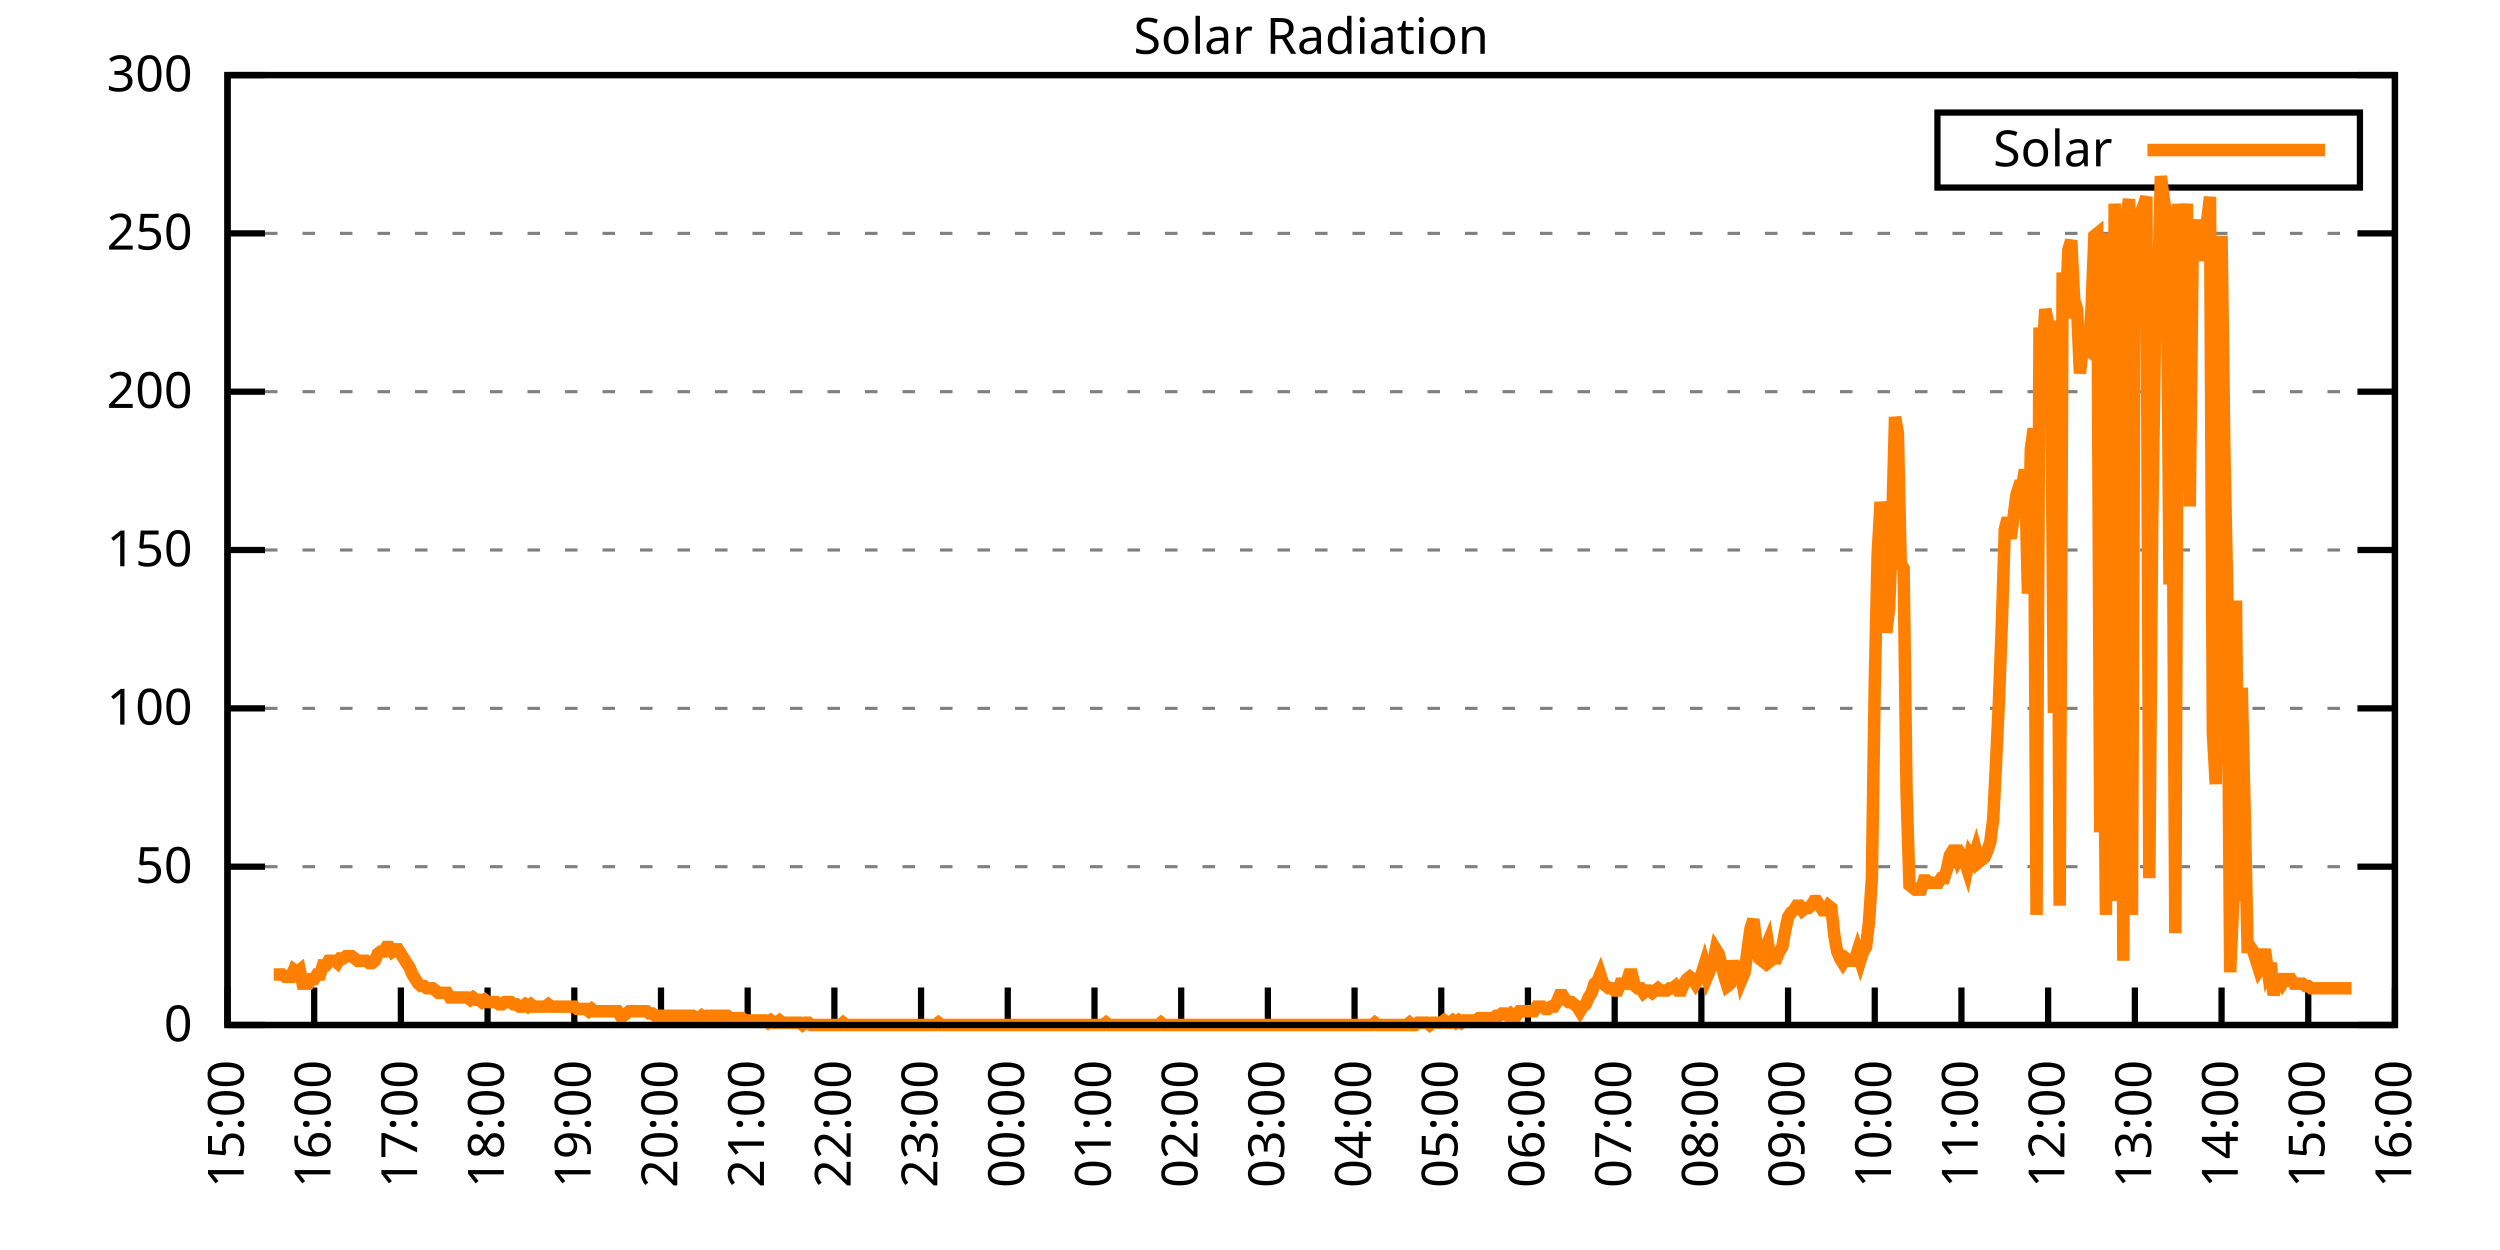
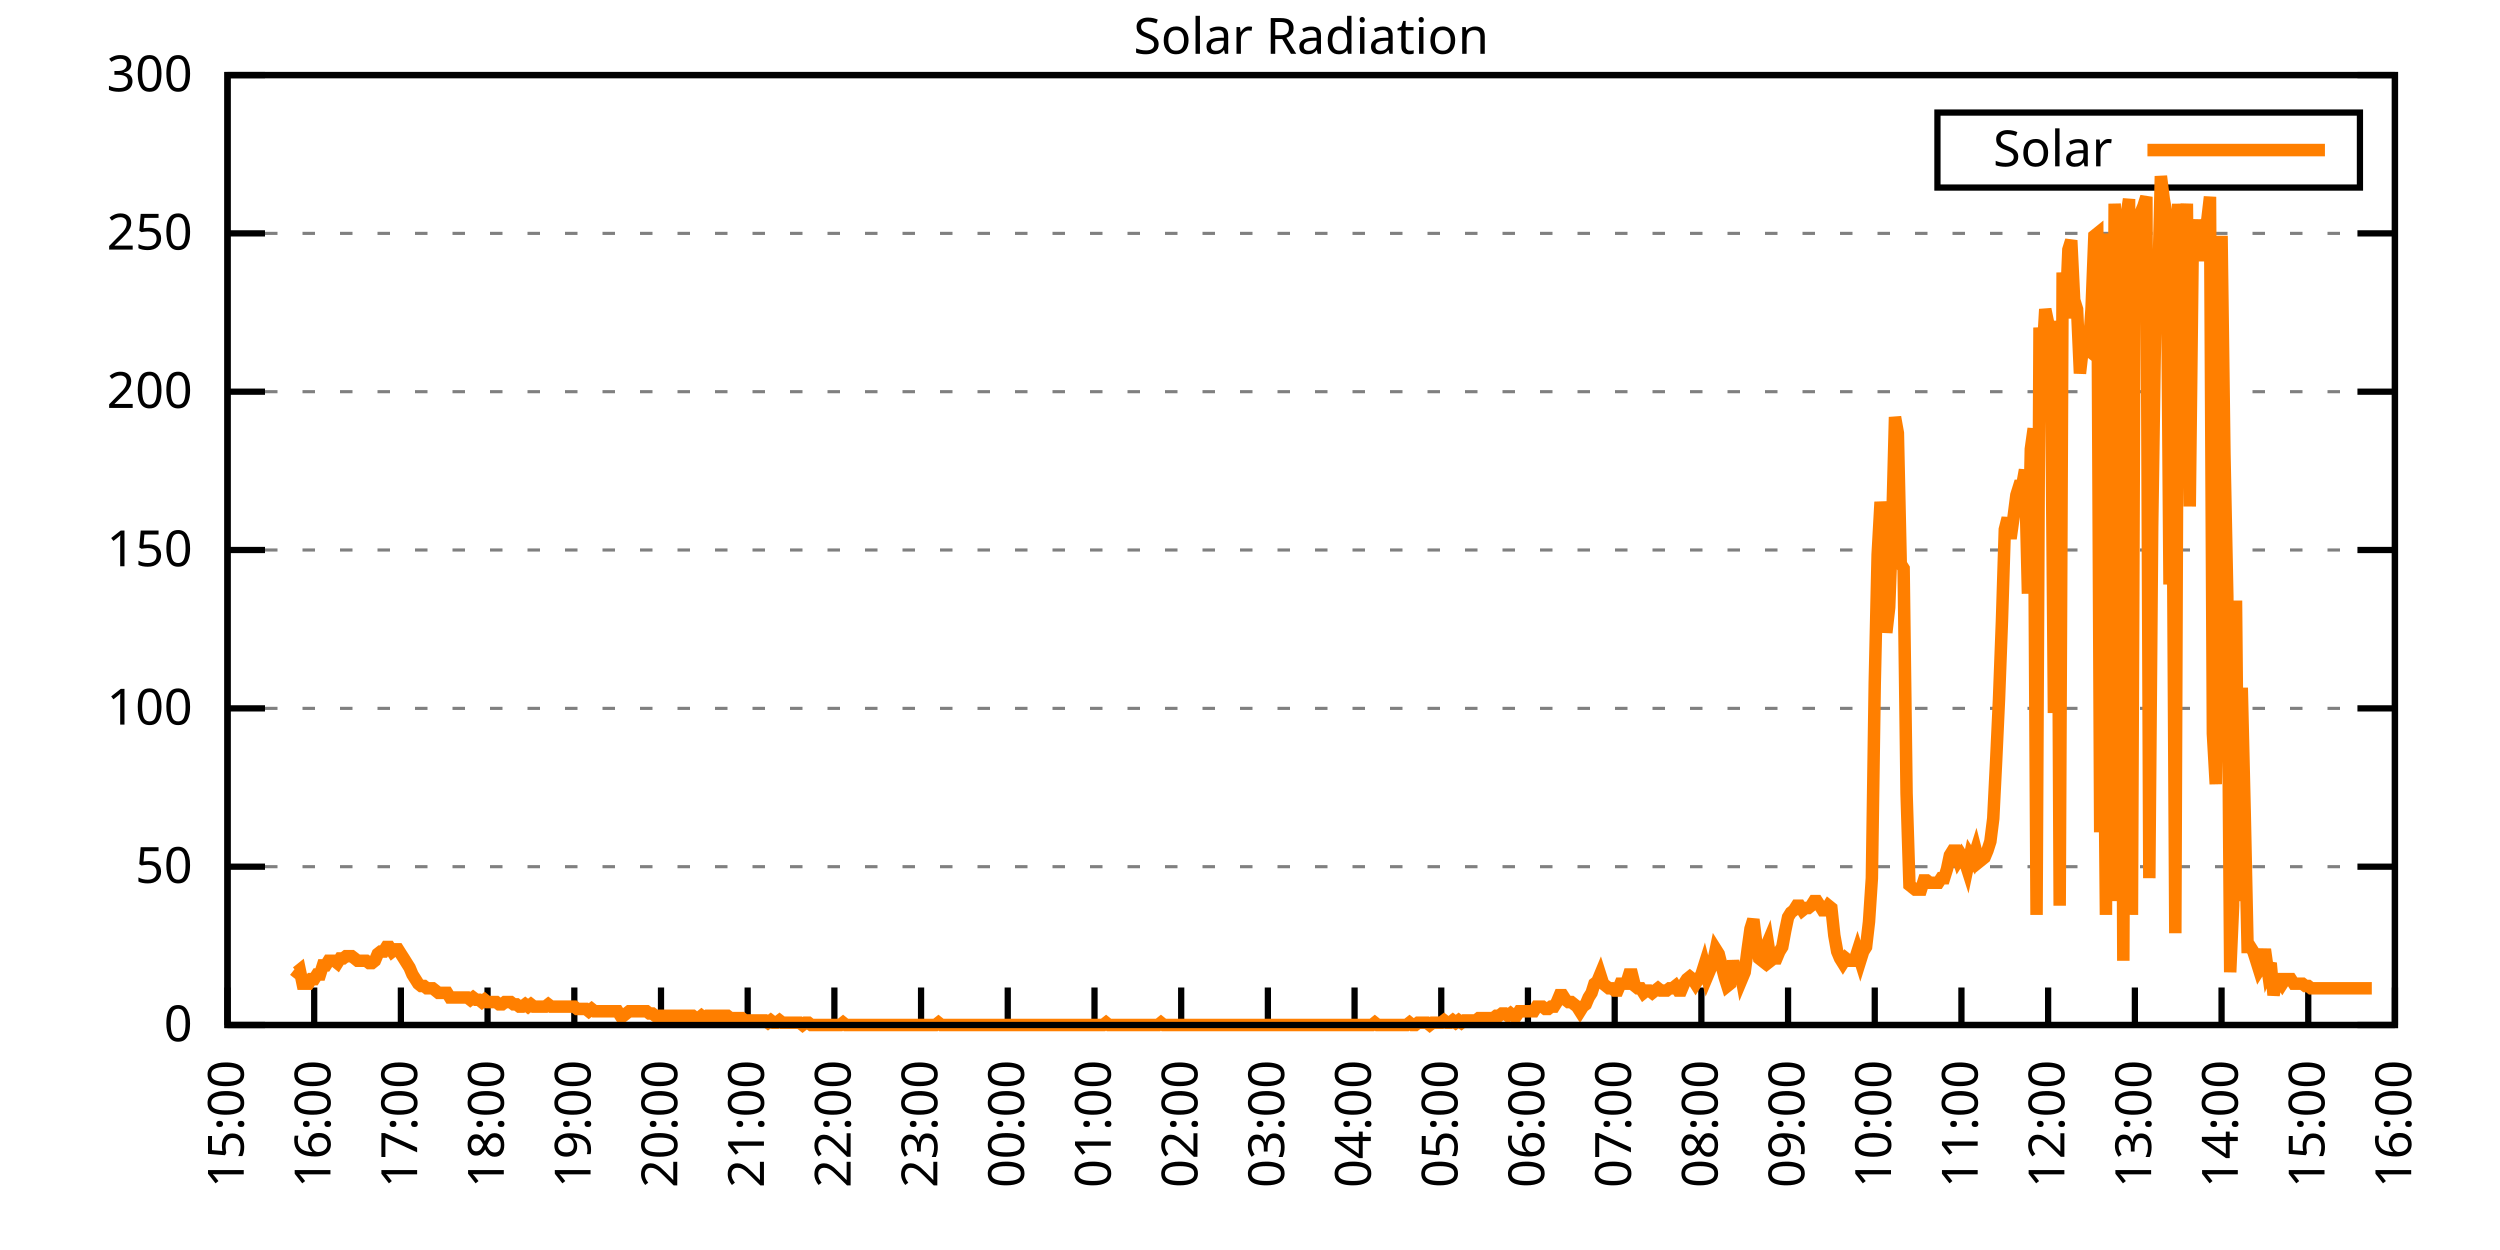
<svg xmlns="http://www.w3.org/2000/svg" xmlns:xlink="http://www.w3.org/1999/xlink" width="400" height="200" viewBox="0 0 400 200">
  <g id="gnuplot_canvas">
    <rect x="0" y="0" width="400" height="200" fill="none" />
    <defs>
      <circle id="gpDot" r="0.5" stroke-width="0.5" stroke="currentColor" />
      <path id="gpPt0" stroke-width="0.333" stroke="currentColor" d="M-1,0 h2 M0,-1 v2" />
      <path id="gpPt1" stroke-width="0.333" stroke="currentColor" d="M-1,-1 L1,1 M1,-1 L-1,1" />
      <path id="gpPt2" stroke-width="0.333" stroke="currentColor" d="M-1,0 L1,0 M0,-1 L0,1 M-1,-1 L1,1 M-1,1 L1,-1" />
      <rect id="gpPt3" stroke-width="0.333" stroke="currentColor" x="-1" y="-1" width="2" height="2" />
      <rect id="gpPt4" stroke-width="0.333" stroke="currentColor" fill="currentColor" x="-1" y="-1" width="2" height="2" />
      <circle id="gpPt5" stroke-width="0.333" stroke="currentColor" cx="0" cy="0" r="1" />
      <use xlink:href="#gpPt5" id="gpPt6" fill="currentColor" stroke="none" />
      <path id="gpPt7" stroke-width="0.333" stroke="currentColor" d="M0,-1.33 L-1.33,0.67 L1.33,0.67 z" />
      <use xlink:href="#gpPt7" id="gpPt8" fill="currentColor" stroke="none" />
      <use xlink:href="#gpPt7" id="gpPt9" stroke="currentColor" transform="rotate(180)" />
      <use xlink:href="#gpPt9" id="gpPt10" fill="currentColor" stroke="none" />
      <use xlink:href="#gpPt3" id="gpPt11" stroke="currentColor" transform="rotate(45)" />
      <use xlink:href="#gpPt11" id="gpPt12" fill="currentColor" stroke="none" />
      <path id="gpPt13" stroke-width="0.333" stroke="currentColor" d="M0,1.330 L1.265,0.411 L0.782,-1.067 L-0.782,-1.076 L-1.265,0.411 z" />
      <use xlink:href="#gpPt13" id="gpPt14" fill="currentColor" stroke="none" />
      <filter id="textbox" filterUnits="objectBoundingBox" x="0" y="0" height="1" width="1">
        <feFlood flood-color="white" flood-opacity="1" result="bgnd" />
        <feComposite in="SourceGraphic" in2="bgnd" operator="atop" />
      </filter>
      <filter id="greybox" filterUnits="objectBoundingBox" x="0" y="0" height="1" width="1">
        <feFlood flood-color="lightgrey" flood-opacity="1" result="grey" />
        <feComposite in="SourceGraphic" in2="grey" operator="atop" />
      </filter>
    </defs>
    <g fill="none" color="white" stroke="currentColor" stroke-width="1.00" stroke-linecap="butt" stroke-linejoin="miter">
</g>
    <g fill="none" color="black" stroke="currentColor" stroke-width="1.00" stroke-linecap="butt" stroke-linejoin="miter">
      <g stroke="none" shape-rendering="crispEdges">
        <polygon fill="rgb(255, 255, 255)" points="36.40,164.00 383.18,164.00 383.18,12.02 36.40,12.02 " />
      </g>
    </g>
    <g fill="none" color="black" stroke="currentColor" stroke-width="1.00" stroke-linecap="butt" stroke-linejoin="miter">
</g>
    <g fill="none" color="black" stroke="black" stroke-width="0.50" stroke-linecap="butt" stroke-linejoin="miter">
</g>
    <g fill="none" color="gray" stroke="currentColor" stroke-width="0.50" stroke-linecap="butt" stroke-linejoin="miter">
      <path stroke="gray" stroke-dasharray="2,4" class="gridline" d="M36.40,164.00 L383.19,164.00  " />
    </g>
    <g fill="none" color="gray" stroke="gray" stroke-width="1.00" stroke-linecap="butt" stroke-linejoin="miter">
</g>
    <g fill="none" color="black" stroke="currentColor" stroke-width="1.00" stroke-linecap="butt" stroke-linejoin="miter">
      <path stroke="black" d="M36.40,164.00 L42.40,164.00 M383.19,164.00 L377.19,164.00  " />
      <g transform="translate(30.80,166.60)" stroke="none" fill="black" font-family="Sans" font-size="8.00" text-anchor="end">
        <text>
          <tspan font-family="Sans"> 0</tspan>
        </text>
      </g>
    </g>
    <g fill="none" color="black" stroke="currentColor" stroke-width="1.00" stroke-linecap="butt" stroke-linejoin="miter">
</g>
    <g fill="none" color="black" stroke="black" stroke-width="0.50" stroke-linecap="butt" stroke-linejoin="miter">
</g>
    <g fill="none" color="gray" stroke="currentColor" stroke-width="0.50" stroke-linecap="butt" stroke-linejoin="miter">
      <path stroke="gray" stroke-dasharray="2,4" class="gridline" d="M36.40,138.67 L383.19,138.67  " />
    </g>
    <g fill="none" color="gray" stroke="gray" stroke-width="1.00" stroke-linecap="butt" stroke-linejoin="miter">
</g>
    <g fill="none" color="black" stroke="currentColor" stroke-width="1.00" stroke-linecap="butt" stroke-linejoin="miter">
      <path stroke="black" d="M36.40,138.67 L42.40,138.67 M383.19,138.67 L377.19,138.67  " />
      <g transform="translate(30.80,141.27)" stroke="none" fill="black" font-family="Sans" font-size="8.00" text-anchor="end">
        <text>
          <tspan font-family="Sans"> 50</tspan>
        </text>
      </g>
    </g>
    <g fill="none" color="black" stroke="currentColor" stroke-width="1.00" stroke-linecap="butt" stroke-linejoin="miter">
</g>
    <g fill="none" color="black" stroke="black" stroke-width="0.50" stroke-linecap="butt" stroke-linejoin="miter">
</g>
    <g fill="none" color="gray" stroke="currentColor" stroke-width="0.50" stroke-linecap="butt" stroke-linejoin="miter">
      <path stroke="gray" stroke-dasharray="2,4" class="gridline" d="M36.40,113.34 L383.19,113.34  " />
    </g>
    <g fill="none" color="gray" stroke="gray" stroke-width="1.00" stroke-linecap="butt" stroke-linejoin="miter">
</g>
    <g fill="none" color="black" stroke="currentColor" stroke-width="1.00" stroke-linecap="butt" stroke-linejoin="miter">
      <path stroke="black" d="M36.40,113.34 L42.40,113.34 M383.19,113.34 L377.19,113.34  " />
      <g transform="translate(30.80,115.94)" stroke="none" fill="black" font-family="Sans" font-size="8.00" text-anchor="end">
        <text>
          <tspan font-family="Sans"> 100</tspan>
        </text>
      </g>
    </g>
    <g fill="none" color="black" stroke="currentColor" stroke-width="1.00" stroke-linecap="butt" stroke-linejoin="miter">
</g>
    <g fill="none" color="black" stroke="black" stroke-width="0.50" stroke-linecap="butt" stroke-linejoin="miter">
</g>
    <g fill="none" color="gray" stroke="currentColor" stroke-width="0.50" stroke-linecap="butt" stroke-linejoin="miter">
      <path stroke="gray" stroke-dasharray="2,4" class="gridline" d="M36.40,88.00 L383.19,88.00  " />
    </g>
    <g fill="none" color="gray" stroke="gray" stroke-width="1.00" stroke-linecap="butt" stroke-linejoin="miter">
</g>
    <g fill="none" color="black" stroke="currentColor" stroke-width="1.00" stroke-linecap="butt" stroke-linejoin="miter">
      <path stroke="black" d="M36.40,88.00 L42.40,88.00 M383.19,88.00 L377.19,88.00  " />
      <g transform="translate(30.80,90.60)" stroke="none" fill="black" font-family="Sans" font-size="8.00" text-anchor="end">
        <text>
          <tspan font-family="Sans"> 150</tspan>
        </text>
      </g>
    </g>
    <g fill="none" color="black" stroke="currentColor" stroke-width="1.00" stroke-linecap="butt" stroke-linejoin="miter">
</g>
    <g fill="none" color="black" stroke="black" stroke-width="0.50" stroke-linecap="butt" stroke-linejoin="miter">
</g>
    <g fill="none" color="gray" stroke="currentColor" stroke-width="0.50" stroke-linecap="butt" stroke-linejoin="miter">
      <path stroke="gray" stroke-dasharray="2,4" class="gridline" d="M36.40,62.67 L383.19,62.67  " />
    </g>
    <g fill="none" color="gray" stroke="gray" stroke-width="1.00" stroke-linecap="butt" stroke-linejoin="miter">
</g>
    <g fill="none" color="black" stroke="currentColor" stroke-width="1.00" stroke-linecap="butt" stroke-linejoin="miter">
      <path stroke="black" d="M36.40,62.67 L42.40,62.67 M383.19,62.67 L377.19,62.67  " />
      <g transform="translate(30.80,65.27)" stroke="none" fill="black" font-family="Sans" font-size="8.00" text-anchor="end">
        <text>
          <tspan font-family="Sans"> 200</tspan>
        </text>
      </g>
    </g>
    <g fill="none" color="black" stroke="currentColor" stroke-width="1.00" stroke-linecap="butt" stroke-linejoin="miter">
</g>
    <g fill="none" color="black" stroke="black" stroke-width="0.50" stroke-linecap="butt" stroke-linejoin="miter">
</g>
    <g fill="none" color="gray" stroke="currentColor" stroke-width="0.50" stroke-linecap="butt" stroke-linejoin="miter">
      <path stroke="gray" stroke-dasharray="2,4" class="gridline" d="M36.40,37.34 L383.19,37.34  " />
    </g>
    <g fill="none" color="gray" stroke="gray" stroke-width="1.00" stroke-linecap="butt" stroke-linejoin="miter">
</g>
    <g fill="none" color="black" stroke="currentColor" stroke-width="1.00" stroke-linecap="butt" stroke-linejoin="miter">
      <path stroke="black" d="M36.40,37.34 L42.40,37.34 M383.19,37.34 L377.19,37.34  " />
      <g transform="translate(30.80,39.94)" stroke="none" fill="black" font-family="Sans" font-size="8.00" text-anchor="end">
        <text>
          <tspan font-family="Sans"> 250</tspan>
        </text>
      </g>
    </g>
    <g fill="none" color="black" stroke="currentColor" stroke-width="1.00" stroke-linecap="butt" stroke-linejoin="miter">
</g>
    <g fill="none" color="black" stroke="black" stroke-width="0.50" stroke-linecap="butt" stroke-linejoin="miter">
</g>
    <g fill="none" color="gray" stroke="currentColor" stroke-width="0.50" stroke-linecap="butt" stroke-linejoin="miter">
      <path stroke="gray" stroke-dasharray="2,4" class="gridline" d="M36.40,12.01 L383.19,12.01  " />
    </g>
    <g fill="none" color="gray" stroke="gray" stroke-width="1.00" stroke-linecap="butt" stroke-linejoin="miter">
</g>
    <g fill="none" color="black" stroke="currentColor" stroke-width="1.00" stroke-linecap="butt" stroke-linejoin="miter">
      <path stroke="black" d="M36.40,12.01 L42.40,12.01 M383.19,12.01 L377.19,12.01  " />
      <g transform="translate(30.80,14.61)" stroke="none" fill="black" font-family="Sans" font-size="8.00" text-anchor="end">
        <text>
          <tspan font-family="Sans"> 300</tspan>
        </text>
      </g>
    </g>
    <g fill="none" color="black" stroke="currentColor" stroke-width="1.00" stroke-linecap="butt" stroke-linejoin="miter">
      <path stroke="black" d="M36.40,164.00 L36.40,158.00  " />
      <g transform="translate(39.00,169.60) rotate(270.00)" stroke="none" fill="black" font-family="Sans" font-size="8.00" text-anchor="end">
        <text>
          <tspan font-family="Sans">15:00</tspan>
        </text>
      </g>
    </g>
    <g fill="none" color="black" stroke="currentColor" stroke-width="1.00" stroke-linecap="butt" stroke-linejoin="miter">
      <path stroke="black" d="M50.27,164.00 L50.27,158.00  " />
      <g transform="translate(52.87,169.60) rotate(270.00)" stroke="none" fill="black" font-family="Sans" font-size="8.00" text-anchor="end">
        <text>
          <tspan font-family="Sans">16:00</tspan>
        </text>
      </g>
    </g>
    <g fill="none" color="black" stroke="currentColor" stroke-width="1.00" stroke-linecap="butt" stroke-linejoin="miter">
      <path stroke="black" d="M64.14,164.00 L64.14,158.00  " />
      <g transform="translate(66.74,169.60) rotate(270.00)" stroke="none" fill="black" font-family="Sans" font-size="8.00" text-anchor="end">
        <text>
          <tspan font-family="Sans">17:00</tspan>
        </text>
      </g>
    </g>
    <g fill="none" color="black" stroke="currentColor" stroke-width="1.00" stroke-linecap="butt" stroke-linejoin="miter">
      <path stroke="black" d="M78.01,164.00 L78.01,158.00  " />
      <g transform="translate(80.61,169.60) rotate(270.00)" stroke="none" fill="black" font-family="Sans" font-size="8.00" text-anchor="end">
        <text>
          <tspan font-family="Sans">18:00</tspan>
        </text>
      </g>
    </g>
    <g fill="none" color="black" stroke="currentColor" stroke-width="1.00" stroke-linecap="butt" stroke-linejoin="miter">
      <path stroke="black" d="M91.89,164.00 L91.89,158.00  " />
      <g transform="translate(94.49,169.60) rotate(270.00)" stroke="none" fill="black" font-family="Sans" font-size="8.00" text-anchor="end">
        <text>
          <tspan font-family="Sans">19:00</tspan>
        </text>
      </g>
    </g>
    <g fill="none" color="black" stroke="currentColor" stroke-width="1.00" stroke-linecap="butt" stroke-linejoin="miter">
      <path stroke="black" d="M105.76,164.00 L105.76,158.00  " />
      <g transform="translate(108.36,169.60) rotate(270.00)" stroke="none" fill="black" font-family="Sans" font-size="8.00" text-anchor="end">
        <text>
          <tspan font-family="Sans">20:00</tspan>
        </text>
      </g>
    </g>
    <g fill="none" color="black" stroke="currentColor" stroke-width="1.00" stroke-linecap="butt" stroke-linejoin="miter">
      <path stroke="black" d="M119.63,164.00 L119.63,158.00  " />
      <g transform="translate(122.23,169.60) rotate(270.00)" stroke="none" fill="black" font-family="Sans" font-size="8.00" text-anchor="end">
        <text>
          <tspan font-family="Sans">21:00</tspan>
        </text>
      </g>
    </g>
    <g fill="none" color="black" stroke="currentColor" stroke-width="1.00" stroke-linecap="butt" stroke-linejoin="miter">
      <path stroke="black" d="M133.50,164.00 L133.50,158.00  " />
      <g transform="translate(136.10,169.60) rotate(270.00)" stroke="none" fill="black" font-family="Sans" font-size="8.00" text-anchor="end">
        <text>
          <tspan font-family="Sans">22:00</tspan>
        </text>
      </g>
    </g>
    <g fill="none" color="black" stroke="currentColor" stroke-width="1.00" stroke-linecap="butt" stroke-linejoin="miter">
      <path stroke="black" d="M147.37,164.00 L147.37,158.00  " />
      <g transform="translate(149.97,169.60) rotate(270.00)" stroke="none" fill="black" font-family="Sans" font-size="8.00" text-anchor="end">
        <text>
          <tspan font-family="Sans">23:00</tspan>
        </text>
      </g>
    </g>
    <g fill="none" color="black" stroke="currentColor" stroke-width="1.00" stroke-linecap="butt" stroke-linejoin="miter">
      <path stroke="black" d="M161.24,164.00 L161.24,158.00  " />
      <g transform="translate(163.84,169.60) rotate(270.00)" stroke="none" fill="black" font-family="Sans" font-size="8.00" text-anchor="end">
        <text>
          <tspan font-family="Sans">00:00</tspan>
        </text>
      </g>
    </g>
    <g fill="none" color="black" stroke="currentColor" stroke-width="1.00" stroke-linecap="butt" stroke-linejoin="miter">
      <path stroke="black" d="M175.12,164.00 L175.12,158.00  " />
      <g transform="translate(177.72,169.60) rotate(270.00)" stroke="none" fill="black" font-family="Sans" font-size="8.00" text-anchor="end">
        <text>
          <tspan font-family="Sans">01:00</tspan>
        </text>
      </g>
    </g>
    <g fill="none" color="black" stroke="currentColor" stroke-width="1.00" stroke-linecap="butt" stroke-linejoin="miter">
      <path stroke="black" d="M188.99,164.00 L188.99,158.00  " />
      <g transform="translate(191.59,169.60) rotate(270.00)" stroke="none" fill="black" font-family="Sans" font-size="8.00" text-anchor="end">
        <text>
          <tspan font-family="Sans">02:00</tspan>
        </text>
      </g>
    </g>
    <g fill="none" color="black" stroke="currentColor" stroke-width="1.00" stroke-linecap="butt" stroke-linejoin="miter">
      <path stroke="black" d="M202.86,164.00 L202.86,158.00  " />
      <g transform="translate(205.46,169.60) rotate(270.00)" stroke="none" fill="black" font-family="Sans" font-size="8.00" text-anchor="end">
        <text>
          <tspan font-family="Sans">03:00</tspan>
        </text>
      </g>
    </g>
    <g fill="none" color="black" stroke="currentColor" stroke-width="1.00" stroke-linecap="butt" stroke-linejoin="miter">
      <path stroke="black" d="M216.73,164.00 L216.73,158.00  " />
      <g transform="translate(219.33,169.60) rotate(270.00)" stroke="none" fill="black" font-family="Sans" font-size="8.00" text-anchor="end">
        <text>
          <tspan font-family="Sans">04:00</tspan>
        </text>
      </g>
    </g>
    <g fill="none" color="black" stroke="currentColor" stroke-width="1.00" stroke-linecap="butt" stroke-linejoin="miter">
      <path stroke="black" d="M230.60,164.00 L230.60,158.00  " />
      <g transform="translate(233.20,169.60) rotate(270.00)" stroke="none" fill="black" font-family="Sans" font-size="8.00" text-anchor="end">
        <text>
          <tspan font-family="Sans">05:00</tspan>
        </text>
      </g>
    </g>
    <g fill="none" color="black" stroke="currentColor" stroke-width="1.00" stroke-linecap="butt" stroke-linejoin="miter">
      <path stroke="black" d="M244.47,164.00 L244.47,158.00  " />
      <g transform="translate(247.07,169.60) rotate(270.00)" stroke="none" fill="black" font-family="Sans" font-size="8.00" text-anchor="end">
        <text>
          <tspan font-family="Sans">06:00</tspan>
        </text>
      </g>
    </g>
    <g fill="none" color="black" stroke="currentColor" stroke-width="1.00" stroke-linecap="butt" stroke-linejoin="miter">
      <path stroke="black" d="M258.35,164.00 L258.35,158.00  " />
      <g transform="translate(260.95,169.60) rotate(270.00)" stroke="none" fill="black" font-family="Sans" font-size="8.00" text-anchor="end">
        <text>
          <tspan font-family="Sans">07:00</tspan>
        </text>
      </g>
    </g>
    <g fill="none" color="black" stroke="currentColor" stroke-width="1.00" stroke-linecap="butt" stroke-linejoin="miter">
      <path stroke="black" d="M272.22,164.00 L272.22,158.00  " />
      <g transform="translate(274.82,169.60) rotate(270.00)" stroke="none" fill="black" font-family="Sans" font-size="8.00" text-anchor="end">
        <text>
          <tspan font-family="Sans">08:00</tspan>
        </text>
      </g>
    </g>
    <g fill="none" color="black" stroke="currentColor" stroke-width="1.00" stroke-linecap="butt" stroke-linejoin="miter">
      <path stroke="black" d="M286.09,164.00 L286.09,158.00  " />
      <g transform="translate(288.69,169.60) rotate(270.00)" stroke="none" fill="black" font-family="Sans" font-size="8.00" text-anchor="end">
        <text>
          <tspan font-family="Sans">09:00</tspan>
        </text>
      </g>
    </g>
    <g fill="none" color="black" stroke="currentColor" stroke-width="1.00" stroke-linecap="butt" stroke-linejoin="miter">
      <path stroke="black" d="M299.96,164.00 L299.96,158.00  " />
      <g transform="translate(302.56,169.60) rotate(270.00)" stroke="none" fill="black" font-family="Sans" font-size="8.00" text-anchor="end">
        <text>
          <tspan font-family="Sans">10:00</tspan>
        </text>
      </g>
    </g>
    <g fill="none" color="black" stroke="currentColor" stroke-width="1.00" stroke-linecap="butt" stroke-linejoin="miter">
      <path stroke="black" d="M313.83,164.00 L313.83,158.00  " />
      <g transform="translate(316.43,169.60) rotate(270.00)" stroke="none" fill="black" font-family="Sans" font-size="8.00" text-anchor="end">
        <text>
          <tspan font-family="Sans">11:00</tspan>
        </text>
      </g>
    </g>
    <g fill="none" color="black" stroke="currentColor" stroke-width="1.00" stroke-linecap="butt" stroke-linejoin="miter">
      <path stroke="black" d="M327.70,164.00 L327.70,158.00  " />
      <g transform="translate(330.30,169.60) rotate(270.00)" stroke="none" fill="black" font-family="Sans" font-size="8.00" text-anchor="end">
        <text>
          <tspan font-family="Sans">12:00</tspan>
        </text>
      </g>
    </g>
    <g fill="none" color="black" stroke="currentColor" stroke-width="1.00" stroke-linecap="butt" stroke-linejoin="miter">
      <path stroke="black" d="M341.58,164.00 L341.58,158.00  " />
      <g transform="translate(344.18,169.60) rotate(270.00)" stroke="none" fill="black" font-family="Sans" font-size="8.00" text-anchor="end">
        <text>
          <tspan font-family="Sans">13:00</tspan>
        </text>
      </g>
    </g>
    <g fill="none" color="black" stroke="currentColor" stroke-width="1.00" stroke-linecap="butt" stroke-linejoin="miter">
      <path stroke="black" d="M355.45,164.00 L355.45,158.00  " />
      <g transform="translate(358.05,169.60) rotate(270.00)" stroke="none" fill="black" font-family="Sans" font-size="8.00" text-anchor="end">
        <text>
          <tspan font-family="Sans">14:00</tspan>
        </text>
      </g>
    </g>
    <g fill="none" color="black" stroke="currentColor" stroke-width="1.00" stroke-linecap="butt" stroke-linejoin="miter">
      <path stroke="black" d="M369.32,164.00 L369.32,158.00  " />
      <g transform="translate(371.92,169.60) rotate(270.00)" stroke="none" fill="black" font-family="Sans" font-size="8.00" text-anchor="end">
        <text>
          <tspan font-family="Sans">15:00</tspan>
        </text>
      </g>
    </g>
    <g fill="none" color="black" stroke="currentColor" stroke-width="1.00" stroke-linecap="butt" stroke-linejoin="miter">
      <path stroke="black" d="M383.19,164.00 L383.19,158.00  " />
      <g transform="translate(385.79,169.60) rotate(270.00)" stroke="none" fill="black" font-family="Sans" font-size="8.00" text-anchor="end">
        <text>
          <tspan font-family="Sans">16:00</tspan>
        </text>
      </g>
    </g>
    <g fill="none" color="black" stroke="currentColor" stroke-width="1.00" stroke-linecap="butt" stroke-linejoin="miter">
</g>
    <g fill="none" color="black" stroke="currentColor" stroke-width="1.00" stroke-linecap="butt" stroke-linejoin="miter">
      <path stroke="black" d="M36.40,12.01 L36.40,164.00 L383.19,164.00 L383.19,12.01 L36.40,12.01 Z  " />
    </g>
    <g fill="none" color="black" stroke="currentColor" stroke-width="1.00" stroke-linecap="butt" stroke-linejoin="miter">
</g>
    <g fill="none" color="black" stroke="currentColor" stroke-width="1.00" stroke-linecap="butt" stroke-linejoin="miter">
      <path stroke="black" d="M309.99,30.01 L309.99,18.01 L377.59,18.01 L377.59,30.01 L309.99,30.01 Z  " />
    </g>
    <g id="Solar_Radiation_plot_1">
      <g fill="none" color="white" stroke="black" stroke-width="2.00" stroke-linecap="butt" stroke-linejoin="miter">
</g>
      <g fill="none" color="black" stroke="currentColor" stroke-width="2.00" stroke-linecap="butt" stroke-linejoin="miter">
        <g transform="translate(337.99,26.61)" stroke="none" fill="black" font-family="Sans" font-size="8.00" text-anchor="end">
          <text>
            <tspan font-family="Sans">Solar</tspan>
          </text>
        </g>
      </g>
      <g fill="none" color="black" stroke="currentColor" stroke-width="2.00" stroke-linecap="butt" stroke-linejoin="miter">
-         <path stroke="rgb(255, 127,   0)" d="M343.59,24.01 L371.99,24.01 M43.80,155.92 L44.26,155.92 L44.72,155.92 L45.19,155.92 L45.65,156.29 L46.11,156.29   L46.57,156.29 L47.03,155.19 L47.50,155.56 L47.96,155.19 L48.42,157.39 L48.88,157.39 L49.35,157.39 L49.81,156.66   L50.27,156.66 L50.73,155.92 L51.20,155.92 L51.66,154.46 L52.12,154.46 L52.58,153.72 L53.05,153.72 L53.51,153.72   L53.97,154.09 L54.43,153.35 L54.90,153.35 L55.36,152.99 L55.82,152.99 L56.28,152.99 L56.75,153.35 L57.21,153.72   L57.67,153.72 L58.13,153.72 L58.59,153.72 L59.06,154.09 L59.52,154.09 L59.98,153.72 L60.44,152.62 L60.91,152.25   L61.37,152.25 L61.83,151.52 L62.29,151.52 L62.76,152.25 L63.22,151.89 L63.68,151.89 L64.14,152.62 L64.61,153.35   L65.07,154.09 L65.53,154.82 L65.99,155.92 L66.46,156.66 L66.92,157.39 L67.38,157.76 L67.84,157.76 L68.30,158.13   L68.77,158.13 L69.23,158.13 L69.69,158.49 L70.15,158.86 L70.62,158.86 L71.08,158.86 L71.54,158.86 L72.00,159.60   L72.47,159.60 L72.93,159.60 L73.39,159.60 L73.85,159.60 L74.32,159.60 L74.78,159.60 L75.24,159.96 L75.70,159.60   L76.17,159.96 L76.63,159.96 L77.09,160.33 L77.55,159.96 L78.01,160.33 L78.48,160.33 L78.94,160.33 L79.40,160.33   L79.86,160.70 L80.33,160.70 L80.79,160.33 L81.25,160.33 L81.71,160.33 L82.18,160.70 L82.64,160.70 L83.10,161.06   L83.56,161.06 L84.03,160.70 L84.49,161.06 L84.95,160.70 L85.41,161.06 L85.88,161.06 L86.34,161.06 L86.80,161.06   L87.26,161.06 L87.72,160.70 L88.19,161.06 L88.65,161.06 L89.11,161.06 L89.57,161.06 L90.04,161.06 L90.50,161.06   L90.96,161.06 L91.42,161.06 L91.89,161.06 L92.35,161.43 L92.81,161.43 L93.27,161.43 L93.74,161.43 L94.20,161.80   L94.66,161.43 L95.12,161.80 L95.59,161.80 L96.05,161.80 L96.51,161.80 L96.97,161.80 L97.44,161.80 L97.90,161.80   L98.36,161.80 L98.82,161.80 L99.28,162.53 L99.75,162.53 L100.21,162.16 L100.67,161.80 L101.13,161.80 L101.60,161.80   L102.06,161.80 L102.52,161.80 L102.98,161.80 L103.45,161.80 L103.91,162.16 L104.37,162.16 L104.83,162.53 L105.30,162.53   L105.76,162.53 L106.22,162.53 L106.68,162.53 L107.15,162.53 L107.61,162.53 L108.07,162.53 L108.53,162.53 L108.99,162.53   L109.46,162.53 L109.92,162.53 L110.38,162.53 L110.84,162.53 L111.31,162.90 L111.77,162.90 L112.23,162.53 L112.69,162.90   L113.16,162.53 L113.62,162.53 L114.08,162.53 L114.54,162.53 L115.01,162.53 L115.47,162.53 L115.93,162.53 L116.39,162.53   L116.86,162.90 L117.32,162.90 L117.78,162.90 L118.24,162.90 L118.70,162.90 L119.17,163.27 L119.63,163.27 L120.09,163.27   L120.55,163.27 L121.02,163.27 L121.48,163.27 L121.94,163.27 L122.40,163.27 L122.87,163.63 L123.33,163.27 L123.79,163.63   L124.25,163.63 L124.72,163.27 L125.18,163.63 L125.64,163.63 L126.10,163.63 L126.57,163.63 L127.03,163.63 L127.49,163.63   L127.95,163.63 L128.41,164.00 L128.88,163.63 L129.34,163.63 L129.80,164.00 L130.26,164.00 L130.73,164.00 L131.19,164.00   L131.65,164.00 L132.11,164.00 L132.58,164.00 L133.04,164.00 L133.50,164.00 L133.96,164.00 L134.43,164.00 L134.89,163.63   L135.35,164.00 L135.81,164.00 L136.28,164.00 L136.74,164.00 L137.20,164.00 L137.66,164.00 L138.13,164.00 L138.59,164.00   L139.05,164.00 L139.51,164.00 L139.97,164.00 L140.44,164.00 L140.90,164.00 L141.36,164.00 L141.82,164.00 L142.29,164.00   L142.75,164.00 L143.21,164.00 L143.67,164.00 L144.14,164.00 L144.60,164.00 L145.06,164.00 L145.52,164.00 L145.99,164.00   L146.45,164.00 L146.91,164.00 L147.37,164.00 L147.84,164.00 L148.30,164.00 L148.76,164.00 L149.22,164.00 L149.68,164.00   L150.15,163.63 L150.61,164.00 L151.07,164.00 L151.53,164.00 L152.00,164.00 L152.46,164.00 L152.92,164.00 L153.38,164.00   L153.85,164.00 L154.31,164.00 L154.77,164.00 L155.23,164.00 L155.70,164.00 L156.16,164.00 L156.62,164.00 L157.08,164.00   L157.55,164.00 L158.01,164.00 L158.47,164.00 L158.93,164.00 L159.39,164.00 L159.86,164.00 L160.32,164.00 L160.78,164.00   L161.24,164.00 L161.71,164.00 L162.17,164.00 L162.63,164.00 L163.09,164.00 L163.56,164.00 L164.02,164.00 L164.48,164.00   L164.94,164.00 L165.41,164.00 L165.87,164.00 L166.33,164.00 L166.79,164.00 L167.26,164.00 L167.72,164.00 L168.18,164.00   L168.64,164.00 L169.10,164.00 L169.57,164.00 L170.03,164.00 L170.49,164.00 L170.95,164.00 L171.42,164.00 L171.88,164.00   L172.34,164.00 L172.80,164.00 L173.27,164.00 L173.73,164.00 L174.19,164.00 L174.65,164.00 L175.12,164.00 L175.58,164.00   L176.04,164.00 L176.50,164.00 L176.97,163.63 L177.43,164.00 L177.89,164.00 L178.35,164.00 L178.82,164.00 L179.28,164.00   L179.74,164.00 L180.20,164.00 L180.66,164.00 L181.13,164.00 L181.59,164.00 L182.05,164.00 L182.51,164.00 L182.98,164.00   L183.44,164.00 L183.90,164.00 L184.36,164.00 L184.83,164.00 L185.29,164.00 L185.75,163.63 L186.21,164.00 L186.68,164.00   L187.14,164.00 L187.60,164.00 L188.06,164.00 L188.53,164.00 L188.99,164.00 L189.45,164.00 L189.91,164.00 L190.37,164.00   L190.84,164.00 L191.30,164.00 L191.76,164.00 L192.22,164.00 L192.69,164.00 L193.15,164.00 L193.61,164.00 L194.07,164.00   L194.54,164.00 L195.00,164.00 L195.46,164.00 L195.92,164.00 L196.39,164.00 L196.85,164.00 L197.31,164.00 L197.77,164.00   L198.24,164.00 L198.70,164.00 L199.16,164.00 L199.62,164.00 L200.08,164.00 L200.55,164.00 L201.01,164.00 L201.47,164.00   L201.93,164.00 L202.40,164.00 L202.86,164.00 L203.32,164.00 L203.78,164.00 L204.25,164.00 L204.71,164.00 L205.17,164.00   L205.63,164.00 L206.10,164.00 L206.56,164.00 L207.02,164.00 L207.48,164.00 L207.95,164.00 L208.41,164.00 L208.87,164.00   L209.33,164.00 L209.80,164.00 L210.26,164.00 L210.72,164.00 L211.18,164.00 L211.64,164.00 L212.11,164.00 L212.57,164.00   L213.03,164.00 L213.49,164.00 L213.96,164.00 L214.42,164.00 L214.88,164.00 L215.34,164.00 L215.81,164.00 L216.27,164.00   L216.73,164.00 L217.19,164.00 L217.66,164.00 L218.12,164.00 L218.58,164.00 L219.04,164.00 L219.51,164.00 L219.97,163.63   L220.43,164.00 L220.89,164.00 L221.35,164.00 L221.82,164.00 L222.28,164.00 L222.74,164.00 L223.20,164.00 L223.67,164.00   L224.13,164.00 L224.59,164.00 L225.05,164.00 L225.52,163.63 L225.98,164.00 L226.44,164.00 L226.90,163.63 L227.37,163.63   L227.83,163.63 L228.29,163.63 L228.75,164.00 L229.22,163.63 L229.68,163.63 L230.14,163.63 L230.60,163.63 L231.06,163.27   L231.53,163.63 L231.99,163.63 L232.45,163.27 L232.91,163.63 L233.38,163.27 L233.84,163.63 L234.30,163.27 L234.76,163.27   L235.23,163.27 L235.69,163.27 L236.15,163.27 L236.61,162.90 L237.08,162.90 L237.54,162.90 L238.00,162.90 L238.46,162.90   L238.93,162.90 L239.39,162.53 L239.85,162.53 L240.31,162.16 L240.77,162.16 L241.24,162.53 L241.70,162.16 L242.16,162.53   L242.62,162.53 L243.09,161.80 L243.55,161.80 L244.01,161.80 L244.47,161.80 L244.94,161.80 L245.40,161.80 L245.86,161.06   L246.32,161.06 L246.79,161.06 L247.25,161.43 L247.71,161.43 L248.17,161.06 L248.64,161.06 L249.10,160.33 L249.56,159.23   L250.02,159.23 L250.49,159.96 L250.95,160.33 L251.41,160.33 L251.87,160.70 L252.33,161.06 L252.80,161.80 L253.26,161.06   L253.72,160.70 L254.18,159.60 L254.65,158.86 L255.11,157.39 L255.57,157.03 L256.03,155.92 L256.50,157.39 L256.96,157.76   L257.42,158.13 L257.88,158.13 L258.35,158.49 L258.81,158.49 L259.27,157.39 L259.73,157.39 L260.20,157.39 L260.66,155.92   L261.12,155.92 L261.58,157.76 L262.04,158.13 L262.51,158.13 L262.97,158.86 L263.43,158.49 L263.89,158.49 L264.36,158.86   L264.82,158.49 L265.28,158.13 L265.74,158.49 L266.21,158.49 L266.67,158.49 L267.13,158.13 L267.59,158.13 L268.06,157.76   L268.52,158.49 L268.98,158.49 L269.44,157.39 L269.91,156.66 L270.37,156.29 L270.83,156.66 L271.29,157.39 L271.75,156.66   L272.22,155.92 L272.68,154.46 L273.14,156.29 L273.60,155.19 L274.07,154.09 L274.53,151.89 L274.99,152.62 L275.45,154.46   L275.92,156.29 L276.38,157.76 L276.84,157.39 L277.30,153.72 L277.77,156.29 L278.23,154.09 L278.69,156.66 L279.15,155.56   L279.62,151.89 L280.08,148.58 L280.54,147.11 L281.00,150.79 L281.46,153.35 L281.93,153.72 L282.39,151.89 L282.85,150.79   L283.31,153.72 L283.78,153.35 L284.24,153.35 L284.70,152.25 L285.16,151.52 L285.63,148.95 L286.09,146.75 L286.55,146.01   L287.01,145.65 L287.48,144.91 L287.94,144.91 L288.40,145.65 L288.86,145.28 L289.33,145.28 L289.79,144.91 L290.25,144.18   L290.71,144.18 L291.18,144.91 L291.64,145.65 L292.10,145.65 L292.56,144.91 L293.02,145.28 L293.49,149.68 L293.95,152.25   L294.41,153.35 L294.87,154.09 L295.34,153.35 L295.80,153.72 L296.26,153.72 L296.72,153.72 L297.19,152.25 L297.65,153.72   L298.11,152.25 L298.57,151.52 L299.04,147.48 L299.50,140.51 L299.96,109.31 L300.42,88.75 L300.89,80.31 L301.35,83.98   L301.81,101.23 L302.27,97.19 L302.73,84.71 L303.20,66.73 L303.66,69.29 L304.12,90.22 L304.58,90.95 L305.05,126.93   L305.51,141.61 L305.97,141.98 L306.43,142.34 L306.90,142.34 L307.36,142.34 L307.82,140.87 L308.28,140.87 L308.75,141.24   L309.21,141.24 L309.67,141.24 L310.13,141.24 L310.60,140.51 L311.06,140.51 L311.52,139.04 L311.98,136.84 L312.44,136.10   L312.91,136.10 L313.37,137.57 L313.83,136.84 L314.29,137.57 L314.76,139.04 L315.22,136.84 L315.68,137.57 L316.14,136.10   L316.61,137.94 L317.07,137.57 L317.53,137.20 L317.99,136.10 L318.46,134.63 L318.92,130.96 L319.38,121.79 L319.84,111.88   L320.31,99.39 L320.77,84.71 L321.23,82.88 L321.69,86.18 L322.15,82.88 L322.62,79.21 L323.08,77.74 L323.54,77.74   L324.00,75.17 L324.47,94.99 L324.93,71.86 L325.39,68.56 L325.85,146.38 L326.32,52.41 L326.78,57.55 L327.24,49.47   L327.70,51.68 L328.17,58.28 L328.63,114.08 L329.09,51.31 L329.55,144.91 L330.02,43.60 L330.48,50.94 L330.94,39.93   L331.40,38.46 L331.87,48.00 L332.33,49.47 L332.79,59.75 L333.25,55.71 L333.71,55.71 L334.18,56.08 L334.64,49.47   L335.10,37.73 L335.56,37.36 L336.03,133.17 L336.49,97.19 L336.95,146.38 L337.41,37.36 L337.88,144.18 L338.34,32.59   L338.80,42.13 L339.26,41.40 L339.73,153.72 L340.19,34.79 L340.65,31.85 L341.11,146.38 L341.58,33.69 L342.04,40.30   L342.50,34.06 L342.96,32.95 L343.42,31.49 L343.89,140.51 L344.35,84.34 L344.81,53.14 L345.27,47.64 L345.74,28.18   L346.20,31.85 L346.66,34.42 L347.12,93.52 L347.59,70.03 L348.05,149.32 L348.51,32.59 L348.97,64.89 L349.44,39.56   L349.90,32.59 L350.36,81.04 L350.82,41.03 L351.29,39.19 L351.75,35.16 L352.21,41.76 L352.67,35.89 L353.13,35.52   L353.60,31.49 L354.06,117.38 L354.52,125.46 L354.98,93.52 L355.45,37.73 L355.91,72.60 L356.37,95.36 L356.83,155.56   L357.30,144.91 L357.76,96.09 L358.22,144.18 L358.68,110.04 L359.15,129.86 L359.61,151.52 L360.07,151.52 L360.53,152.25   L361.00,153.72 L361.46,155.19 L361.92,154.46 L362.38,151.89 L362.84,155.19 L363.31,154.09 L363.77,159.23 L364.23,156.66   L364.69,156.66 L365.16,157.39 L365.62,156.66 L366.08,156.66 L366.54,156.66 L367.01,157.39 L367.47,157.39 L367.93,157.39   L368.39,157.39 L368.86,157.76 L369.32,157.76 L369.78,158.13 L370.24,158.13 L370.71,158.13 L371.17,158.13 L371.63,158.13   L372.09,158.13 L372.56,158.13 L373.02,158.13 L373.48,158.13 L373.94,158.13 L374.40,158.13 L374.87,158.13 L375.33,158.13   L375.79,158.13 L376.25,158.13  " />
+         <path stroke="rgb(255, 127,   0)" d="M343.59,24.01 L371.99,24.01 M47.03,155.19 L47.50,155.56 L47.96,155.19 L48.42,157.39 L48.88,157.39 L49.35,157.39   L49.81,156.66 L50.27,156.66 L50.73,155.92 L51.20,155.92 L51.66,154.46 L52.12,154.46 L52.58,153.72 L53.05,153.72   L53.51,153.72 L53.97,154.09 L54.43,153.35 L54.90,153.35 L55.36,152.99 L55.82,152.99 L56.28,152.99 L56.75,153.35   L57.21,153.72 L57.67,153.72 L58.13,153.72 L58.59,153.72 L59.06,154.09 L59.52,154.09 L59.98,153.72 L60.44,152.62   L60.91,152.25 L61.37,152.25 L61.83,151.52 L62.29,151.52 L62.76,152.25 L63.22,151.89 L63.68,151.89 L64.14,152.62   L64.61,153.35 L65.07,154.09 L65.53,154.82 L65.99,155.92 L66.46,156.66 L66.92,157.39 L67.38,157.76 L67.84,157.76   L68.30,158.13 L68.77,158.13 L69.23,158.13 L69.69,158.49 L70.15,158.86 L70.62,158.86 L71.08,158.86 L71.54,158.86   L72.00,159.60 L72.47,159.60 L72.93,159.60 L73.39,159.60 L73.85,159.60 L74.32,159.60 L74.78,159.60 L75.24,159.96   L75.70,159.60 L76.17,159.96 L76.63,159.96 L77.09,160.33 L77.55,159.96 L78.01,160.33 L78.48,160.33 L78.94,160.33   L79.40,160.33 L79.86,160.70 L80.33,160.70 L80.79,160.33 L81.25,160.33 L81.71,160.33 L82.18,160.70 L82.64,160.70   L83.10,161.06 L83.56,161.06 L84.03,160.70 L84.49,161.06 L84.95,160.70 L85.41,161.06 L85.88,161.06 L86.34,161.06   L86.80,161.06 L87.26,161.06 L87.72,160.70 L88.19,161.06 L88.65,161.06 L89.11,161.06 L89.57,161.06 L90.04,161.06   L90.50,161.06 L90.96,161.06 L91.42,161.06 L91.89,161.06 L92.35,161.43 L92.81,161.43 L93.27,161.43 L93.74,161.43   L94.20,161.80 L94.66,161.43 L95.12,161.80 L95.59,161.80 L96.05,161.80 L96.51,161.80 L96.97,161.80 L97.44,161.80   L97.90,161.80 L98.36,161.80 L98.82,161.80 L99.28,162.53 L99.75,162.53 L100.21,162.16 L100.67,161.80 L101.13,161.80   L101.60,161.80 L102.06,161.80 L102.52,161.80 L102.98,161.80 L103.45,161.80 L103.91,162.16 L104.37,162.16 L104.83,162.53   L105.30,162.53 L105.76,162.53 L106.22,162.53 L106.68,162.53 L107.15,162.53 L107.61,162.53 L108.07,162.53 L108.53,162.53   L108.99,162.53 L109.46,162.53 L109.92,162.53 L110.38,162.53 L110.84,162.53 L111.31,162.90 L111.77,162.90 L112.23,162.53   L112.69,162.90 L113.16,162.53 L113.62,162.53 L114.08,162.53 L114.54,162.53 L115.01,162.53 L115.47,162.53 L115.93,162.53   L116.39,162.53 L116.86,162.90 L117.32,162.90 L117.78,162.90 L118.24,162.90 L118.70,162.90 L119.17,163.27 L119.63,163.27   L120.09,163.27 L120.55,163.27 L121.02,163.27 L121.48,163.27 L121.94,163.27 L122.40,163.27 L122.87,163.63 L123.33,163.27   L123.79,163.63 L124.25,163.63 L124.72,163.27 L125.18,163.63 L125.64,163.63 L126.10,163.63 L126.57,163.63 L127.03,163.63   L127.49,163.63 L127.95,163.63 L128.41,164.00 L128.88,163.63 L129.34,163.63 L129.80,164.00 L130.26,164.00 L130.73,164.00   L131.19,164.00 L131.65,164.00 L132.11,164.00 L132.58,164.00 L133.04,164.00 L133.50,164.00 L133.96,164.00 L134.43,164.00   L134.89,163.63 L135.35,164.00 L135.81,164.00 L136.28,164.00 L136.74,164.00 L137.20,164.00 L137.66,164.00 L138.13,164.00   L138.59,164.00 L139.05,164.00 L139.51,164.00 L139.97,164.00 L140.44,164.00 L140.90,164.00 L141.36,164.00 L141.82,164.00   L142.29,164.00 L142.75,164.00 L143.21,164.00 L143.67,164.00 L144.14,164.00 L144.60,164.00 L145.06,164.00 L145.52,164.00   L145.99,164.00 L146.45,164.00 L146.91,164.00 L147.37,164.00 L147.84,164.00 L148.30,164.00 L148.76,164.00 L149.22,164.00   L149.68,164.00 L150.15,163.63 L150.61,164.00 L151.07,164.00 L151.53,164.00 L152.00,164.00 L152.46,164.00 L152.92,164.00   L153.38,164.00 L153.85,164.00 L154.31,164.00 L154.77,164.00 L155.23,164.00 L155.70,164.00 L156.16,164.00 L156.62,164.00   L157.08,164.00 L157.55,164.00 L158.01,164.00 L158.47,164.00 L158.93,164.00 L159.39,164.00 L159.86,164.00 L160.32,164.00   L160.78,164.00 L161.24,164.00 L161.71,164.00 L162.17,164.00 L162.63,164.00 L163.09,164.00 L163.56,164.00 L164.02,164.00   L164.48,164.00 L164.94,164.00 L165.41,164.00 L165.87,164.00 L166.33,164.00 L166.79,164.00 L167.26,164.00 L167.72,164.00   L168.18,164.00 L168.64,164.00 L169.10,164.00 L169.57,164.00 L170.03,164.00 L170.49,164.00 L170.95,164.00 L171.42,164.00   L171.88,164.00 L172.34,164.00 L172.80,164.00 L173.27,164.00 L173.73,164.00 L174.19,164.00 L174.65,164.00 L175.12,164.00   L175.58,164.00 L176.04,164.00 L176.50,164.00 L176.97,163.63 L177.43,164.00 L177.89,164.00 L178.35,164.00 L178.82,164.00   L179.28,164.00 L179.74,164.00 L180.20,164.00 L180.66,164.00 L181.13,164.00 L181.59,164.00 L182.05,164.00 L182.51,164.00   L182.98,164.00 L183.44,164.00 L183.90,164.00 L184.36,164.00 L184.83,164.00 L185.29,164.00 L185.75,163.63 L186.21,164.00   L186.68,164.00 L187.14,164.00 L187.60,164.00 L188.06,164.00 L188.53,164.00 L188.99,164.00 L189.45,164.00 L189.91,164.00   L190.37,164.00 L190.84,164.00 L191.30,164.00 L191.76,164.00 L192.22,164.00 L192.69,164.00 L193.15,164.00 L193.61,164.00   L194.07,164.00 L194.54,164.00 L195.00,164.00 L195.46,164.00 L195.92,164.00 L196.39,164.00 L196.85,164.00 L197.31,164.00   L197.77,164.00 L198.24,164.00 L198.70,164.00 L199.16,164.00 L199.62,164.00 L200.08,164.00 L200.55,164.00 L201.01,164.00   L201.47,164.00 L201.93,164.00 L202.40,164.00 L202.86,164.00 L203.32,164.00 L203.78,164.00 L204.25,164.00 L204.71,164.00   L205.17,164.00 L205.63,164.00 L206.10,164.00 L206.56,164.00 L207.02,164.00 L207.48,164.00 L207.95,164.00 L208.41,164.00   L208.87,164.00 L209.33,164.00 L209.80,164.00 L210.26,164.00 L210.72,164.00 L211.18,164.00 L211.64,164.00 L212.11,164.00   L212.57,164.00 L213.03,164.00 L213.49,164.00 L213.96,164.00 L214.42,164.00 L214.88,164.00 L215.34,164.00 L215.81,164.00   L216.27,164.00 L216.73,164.00 L217.19,164.00 L217.66,164.00 L218.12,164.00 L218.58,164.00 L219.04,164.00 L219.51,164.00   L219.97,163.63 L220.43,164.00 L220.89,164.00 L221.35,164.00 L221.82,164.00 L222.28,164.00 L222.74,164.00 L223.20,164.00   L223.67,164.00 L224.13,164.00 L224.59,164.00 L225.05,164.00 L225.52,163.63 L225.98,164.00 L226.44,164.00 L226.90,163.63   L227.37,163.63 L227.83,163.63 L228.29,163.63 L228.75,164.00 L229.22,163.63 L229.68,163.63 L230.14,163.63 L230.60,163.63   L231.06,163.27 L231.53,163.63 L231.99,163.63 L232.45,163.27 L232.91,163.63 L233.38,163.27 L233.84,163.63 L234.30,163.27   L234.76,163.27 L235.23,163.27 L235.69,163.27 L236.15,163.27 L236.61,162.90 L237.08,162.90 L237.54,162.90 L238.00,162.90   L238.46,162.90 L238.93,162.90 L239.39,162.53 L239.85,162.53 L240.31,162.16 L240.77,162.16 L241.24,162.53 L241.70,162.16   L242.16,162.53 L242.62,162.53 L243.09,161.80 L243.55,161.80 L244.01,161.80 L244.47,161.80 L244.94,161.80 L245.40,161.80   L245.86,161.06 L246.32,161.06 L246.79,161.06 L247.25,161.43 L247.71,161.43 L248.17,161.06 L248.64,161.06 L249.10,160.33   L249.56,159.23 L250.02,159.23 L250.49,159.96 L250.95,160.33 L251.41,160.33 L251.87,160.70 L252.33,161.06 L252.80,161.80   L253.26,161.06 L253.72,160.70 L254.18,159.60 L254.65,158.86 L255.11,157.39 L255.57,157.03 L256.03,155.92 L256.50,157.39   L256.96,157.76 L257.42,158.13 L257.88,158.13 L258.35,158.49 L258.81,158.49 L259.27,157.39 L259.73,157.39 L260.20,157.39   L260.66,155.92 L261.12,155.92 L261.58,157.76 L262.04,158.13 L262.51,158.13 L262.97,158.86 L263.43,158.49 L263.89,158.49   L264.36,158.86 L264.82,158.49 L265.28,158.13 L265.74,158.49 L266.21,158.49 L266.67,158.49 L267.13,158.13 L267.59,158.13   L268.06,157.76 L268.52,158.49 L268.98,158.49 L269.44,157.39 L269.91,156.66 L270.37,156.29 L270.83,156.66 L271.29,157.39   L271.75,156.66 L272.22,155.92 L272.68,154.46 L273.14,156.29 L273.60,155.19 L274.07,154.09 L274.53,151.89 L274.99,152.62   L275.45,154.46 L275.92,156.29 L276.38,157.76 L276.84,157.39 L277.30,153.72 L277.77,156.29 L278.23,154.09 L278.69,156.66   L279.15,155.56 L279.62,151.89 L280.08,148.58 L280.54,147.11 L281.00,150.79 L281.46,153.35 L281.93,153.72 L282.39,151.89   L282.85,150.79 L283.31,153.72 L283.78,153.35 L284.24,153.35 L284.70,152.25 L285.16,151.52 L285.63,148.95 L286.09,146.75   L286.55,146.01 L287.01,145.65 L287.48,144.91 L287.94,144.91 L288.40,145.65 L288.86,145.28 L289.33,145.28 L289.79,144.91   L290.25,144.18 L290.71,144.18 L291.18,144.91 L291.64,145.65 L292.10,145.65 L292.56,144.91 L293.02,145.28 L293.49,149.68   L293.95,152.25 L294.41,153.35 L294.87,154.09 L295.34,153.35 L295.80,153.72 L296.26,153.72 L296.72,153.72 L297.19,152.25   L297.65,153.72 L298.11,152.25 L298.57,151.52 L299.04,147.48 L299.50,140.51 L299.96,109.31 L300.42,88.75 L300.89,80.31   L301.35,83.98 L301.81,101.23 L302.27,97.19 L302.73,84.71 L303.20,66.73 L303.66,69.29 L304.12,90.22 L304.58,90.95   L305.05,126.93 L305.51,141.61 L305.97,141.98 L306.43,142.34 L306.90,142.34 L307.36,142.34 L307.82,140.87 L308.28,140.87   L308.75,141.24 L309.21,141.24 L309.67,141.24 L310.13,141.24 L310.60,140.51 L311.06,140.51 L311.52,139.04 L311.98,136.84   L312.44,136.10 L312.91,136.10 L313.37,137.57 L313.83,136.84 L314.29,137.57 L314.76,139.04 L315.22,136.84 L315.68,137.57   L316.14,136.10 L316.61,137.94 L317.07,137.57 L317.53,137.20 L317.99,136.10 L318.46,134.63 L318.92,130.96 L319.38,121.79   L319.84,111.88 L320.31,99.39 L320.77,84.71 L321.23,82.88 L321.69,86.18 L322.15,82.88 L322.62,79.21 L323.08,77.74   L323.54,77.74 L324.00,75.17 L324.47,94.99 L324.93,71.86 L325.39,68.56 L325.85,146.38 L326.32,52.41 L326.78,57.55   L327.24,49.47 L327.70,51.68 L328.17,58.28 L328.63,114.08 L329.09,51.31 L329.55,144.91 L330.02,43.60 L330.48,50.94   L330.94,39.93 L331.40,38.46 L331.87,48.00 L332.33,49.47 L332.79,59.75 L333.25,55.71 L333.71,55.71 L334.18,56.08   L334.64,49.47 L335.10,37.73 L335.56,37.36 L336.03,133.17 L336.49,97.19 L336.95,146.38 L337.41,37.36 L337.88,144.18   L338.34,32.59 L338.80,42.13 L339.26,41.40 L339.73,153.72 L340.19,34.79 L340.65,31.85 L341.11,146.38 L341.58,33.69   L342.04,40.30 L342.50,34.06 L342.96,32.95 L343.42,31.49 L343.89,140.51 L344.35,84.34 L344.81,53.14 L345.27,47.64   L345.74,28.18 L346.20,31.85 L346.66,34.42 L347.12,93.52 L347.59,70.03 L348.05,149.32 L348.51,32.59 L348.97,64.89   L349.44,39.56 L349.90,32.59 L350.36,81.04 L350.82,41.03 L351.29,39.19 L351.75,35.16 L352.21,41.76 L352.67,35.89   L353.13,35.52 L353.60,31.49 L354.06,117.38 L354.52,125.46 L354.98,93.52 L355.45,37.73 L355.91,72.60 L356.37,95.36   L356.83,155.56 L357.30,144.91 L357.76,96.09 L358.22,144.18 L358.68,110.04 L359.15,129.86 L359.61,151.52 L360.07,151.52   L360.53,152.25 L361.00,153.72 L361.46,155.19 L361.92,154.46 L362.38,151.89 L362.84,155.19 L363.31,154.09 L363.77,159.23   L364.23,156.66 L364.69,156.66 L365.16,157.39 L365.62,156.66 L366.08,156.66 L366.54,156.66 L367.01,157.39 L367.47,157.39   L367.93,157.39 L368.39,157.39 L368.86,157.76 L369.32,157.76 L369.78,158.13 L370.24,158.13 L370.71,158.13 L371.17,158.13   L371.63,158.13 L372.09,158.13 L372.56,158.13 L373.02,158.13 L373.48,158.13 L373.94,158.13 L374.40,158.13 L374.87,158.13   L375.33,158.13 L375.79,158.13 L376.25,158.13 L376.72,158.13 L377.18,158.13 L377.64,158.13 L378.10,158.13 L378.57,158.13   L379.03,158.13 L379.49,158.13  " />
      </g>
    </g>
    <g fill="none" color="black" stroke="currentColor" stroke-width="2.00" stroke-linecap="butt" stroke-linejoin="miter">
</g>
    <g fill="none" color="black" stroke="black" stroke-width="1.00" stroke-linecap="butt" stroke-linejoin="miter">
</g>
    <g fill="none" color="black" stroke="currentColor" stroke-width="1.00" stroke-linecap="butt" stroke-linejoin="miter">
      <path stroke="black" d="M36.40,12.01 L36.40,164.00 L383.19,164.00 L383.19,12.01 L36.40,12.01 Z  " />
      <g transform="translate(6.80,88.01) rotate(270.00)" stroke="none" fill="black" font-family="Sans" font-size="8.00" text-anchor="middle">
        <text />
      </g>
    </g>
    <g fill="none" color="black" stroke="currentColor" stroke-width="1.00" stroke-linecap="butt" stroke-linejoin="miter">
</g>
    <g fill="none" color="black" stroke="currentColor" stroke-width="1.00" stroke-linecap="butt" stroke-linejoin="miter">
      <g transform="translate(209.79,8.61)" stroke="none" fill="black" font-family="Sans" font-size="8.00" text-anchor="middle">
        <text>
          <tspan font-family="Sans">Solar Radiation</tspan>
        </text>
      </g>
    </g>
    <g fill="none" color="black" stroke="currentColor" stroke-width="1.00" stroke-linecap="butt" stroke-linejoin="miter">
</g>
  </g>
</svg>
